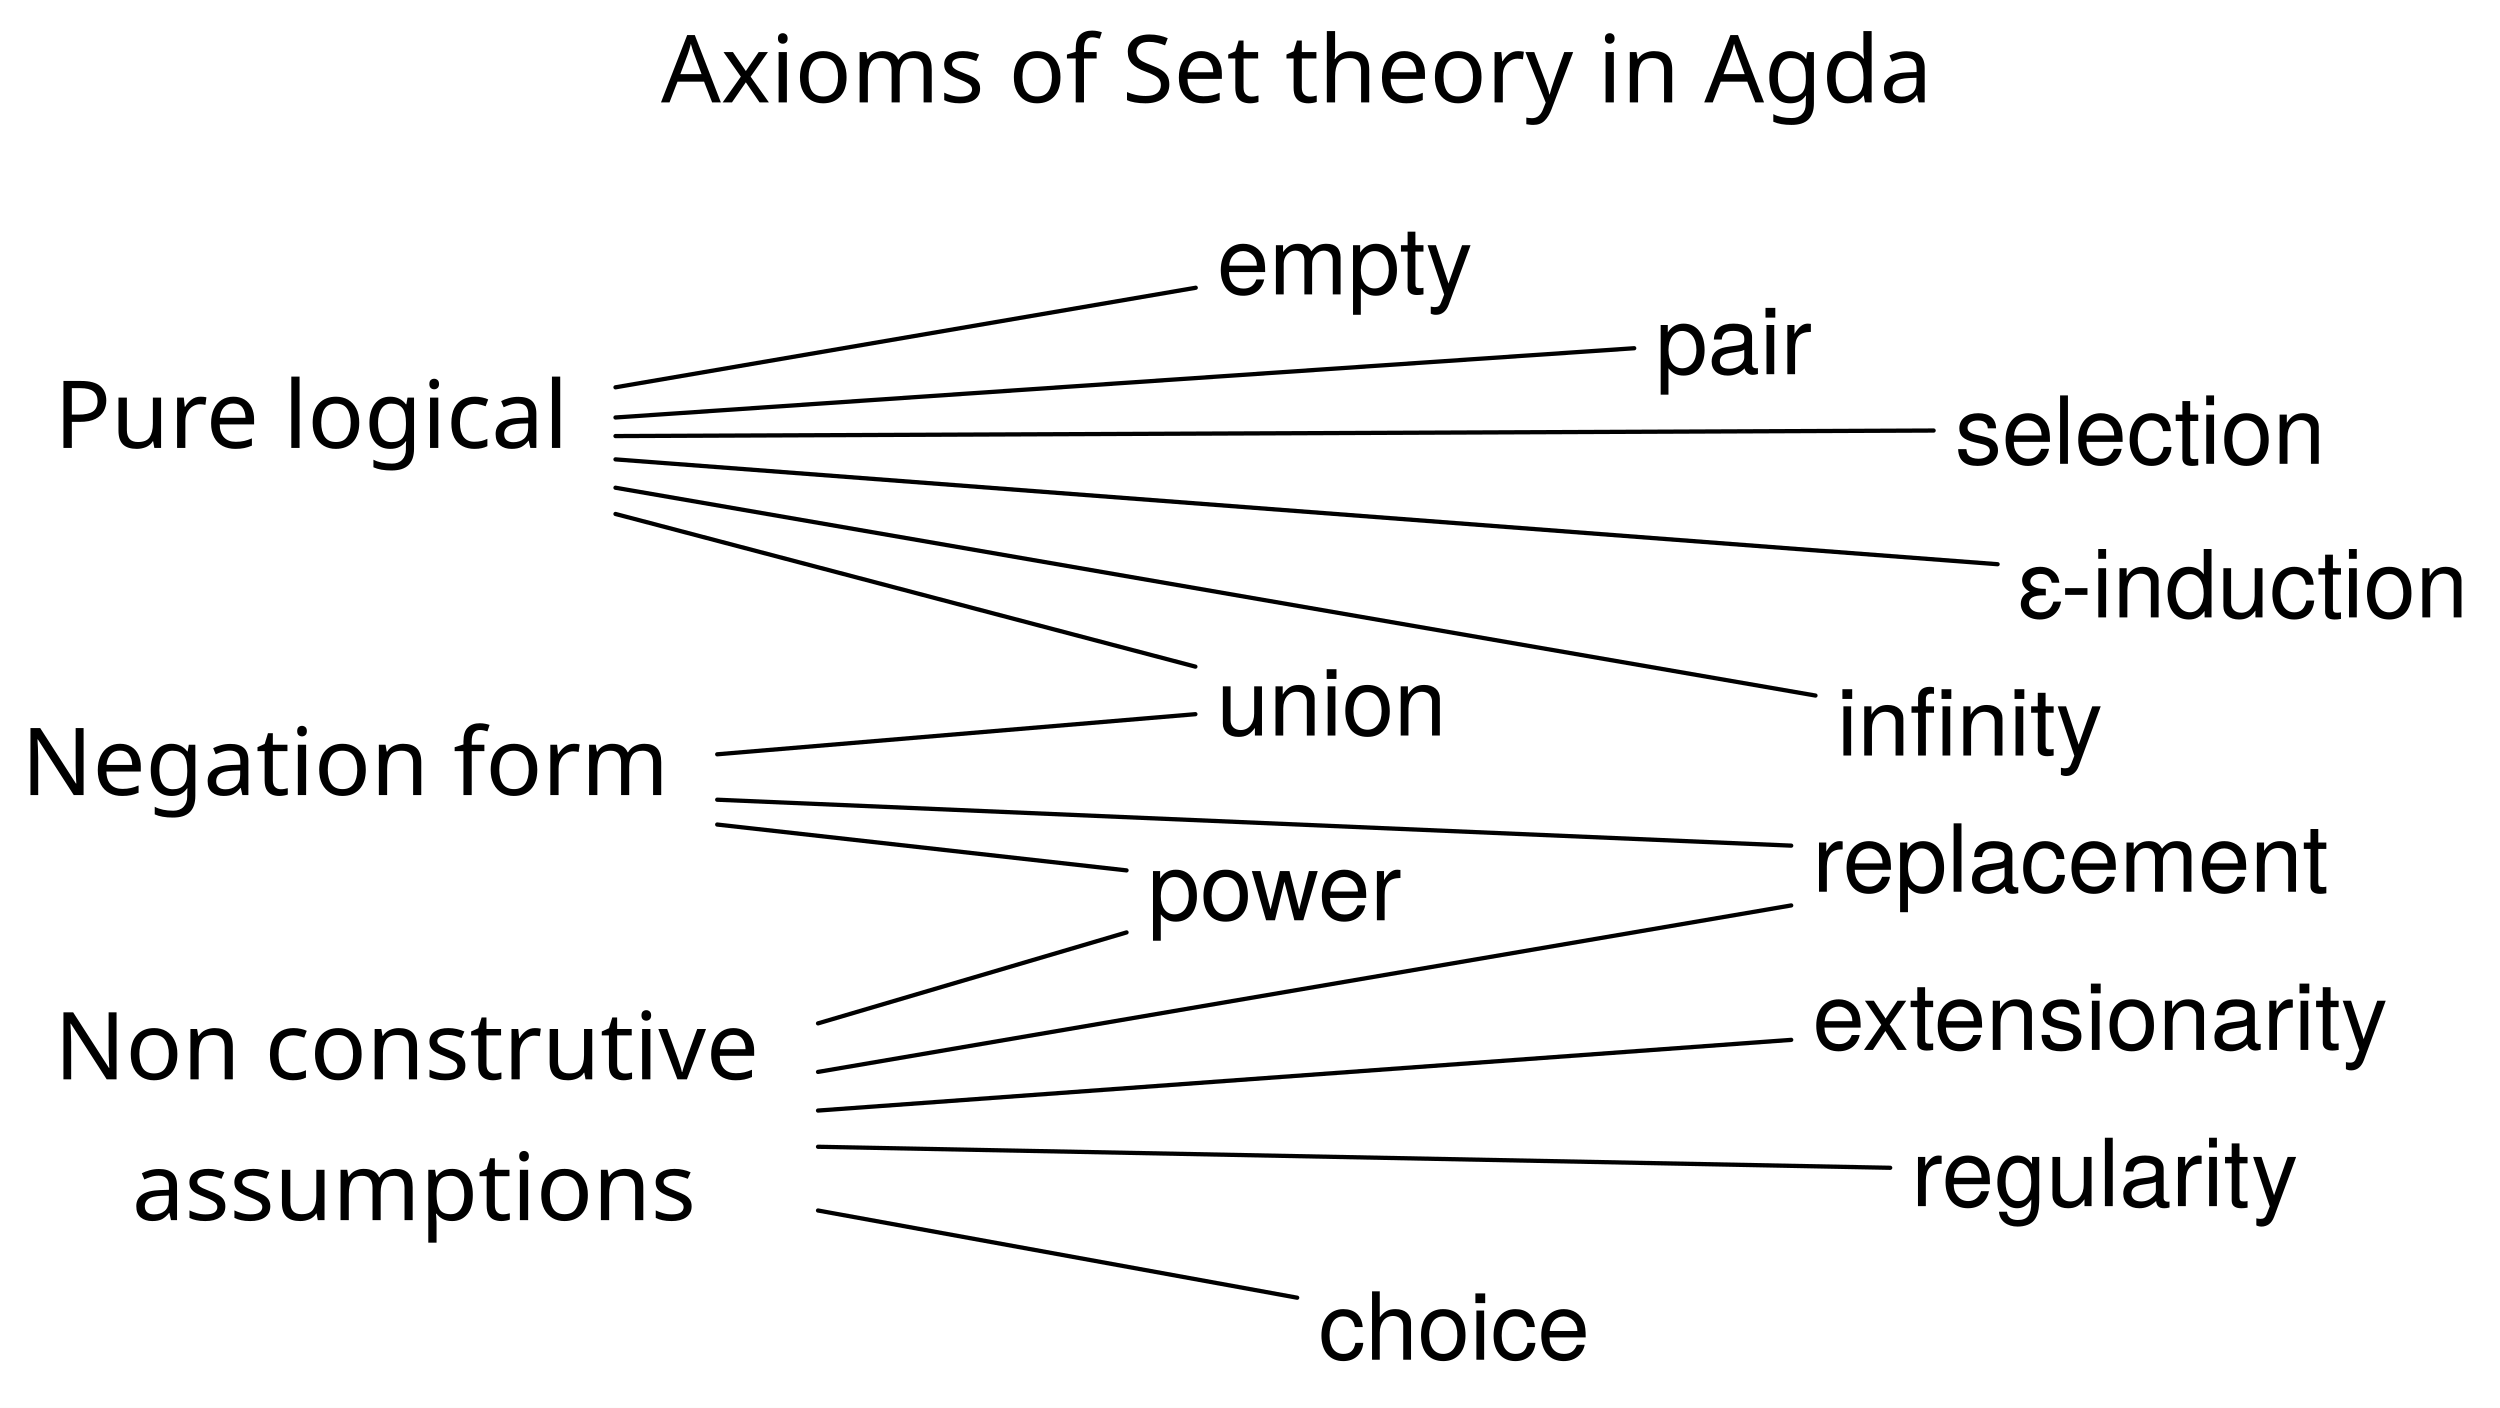
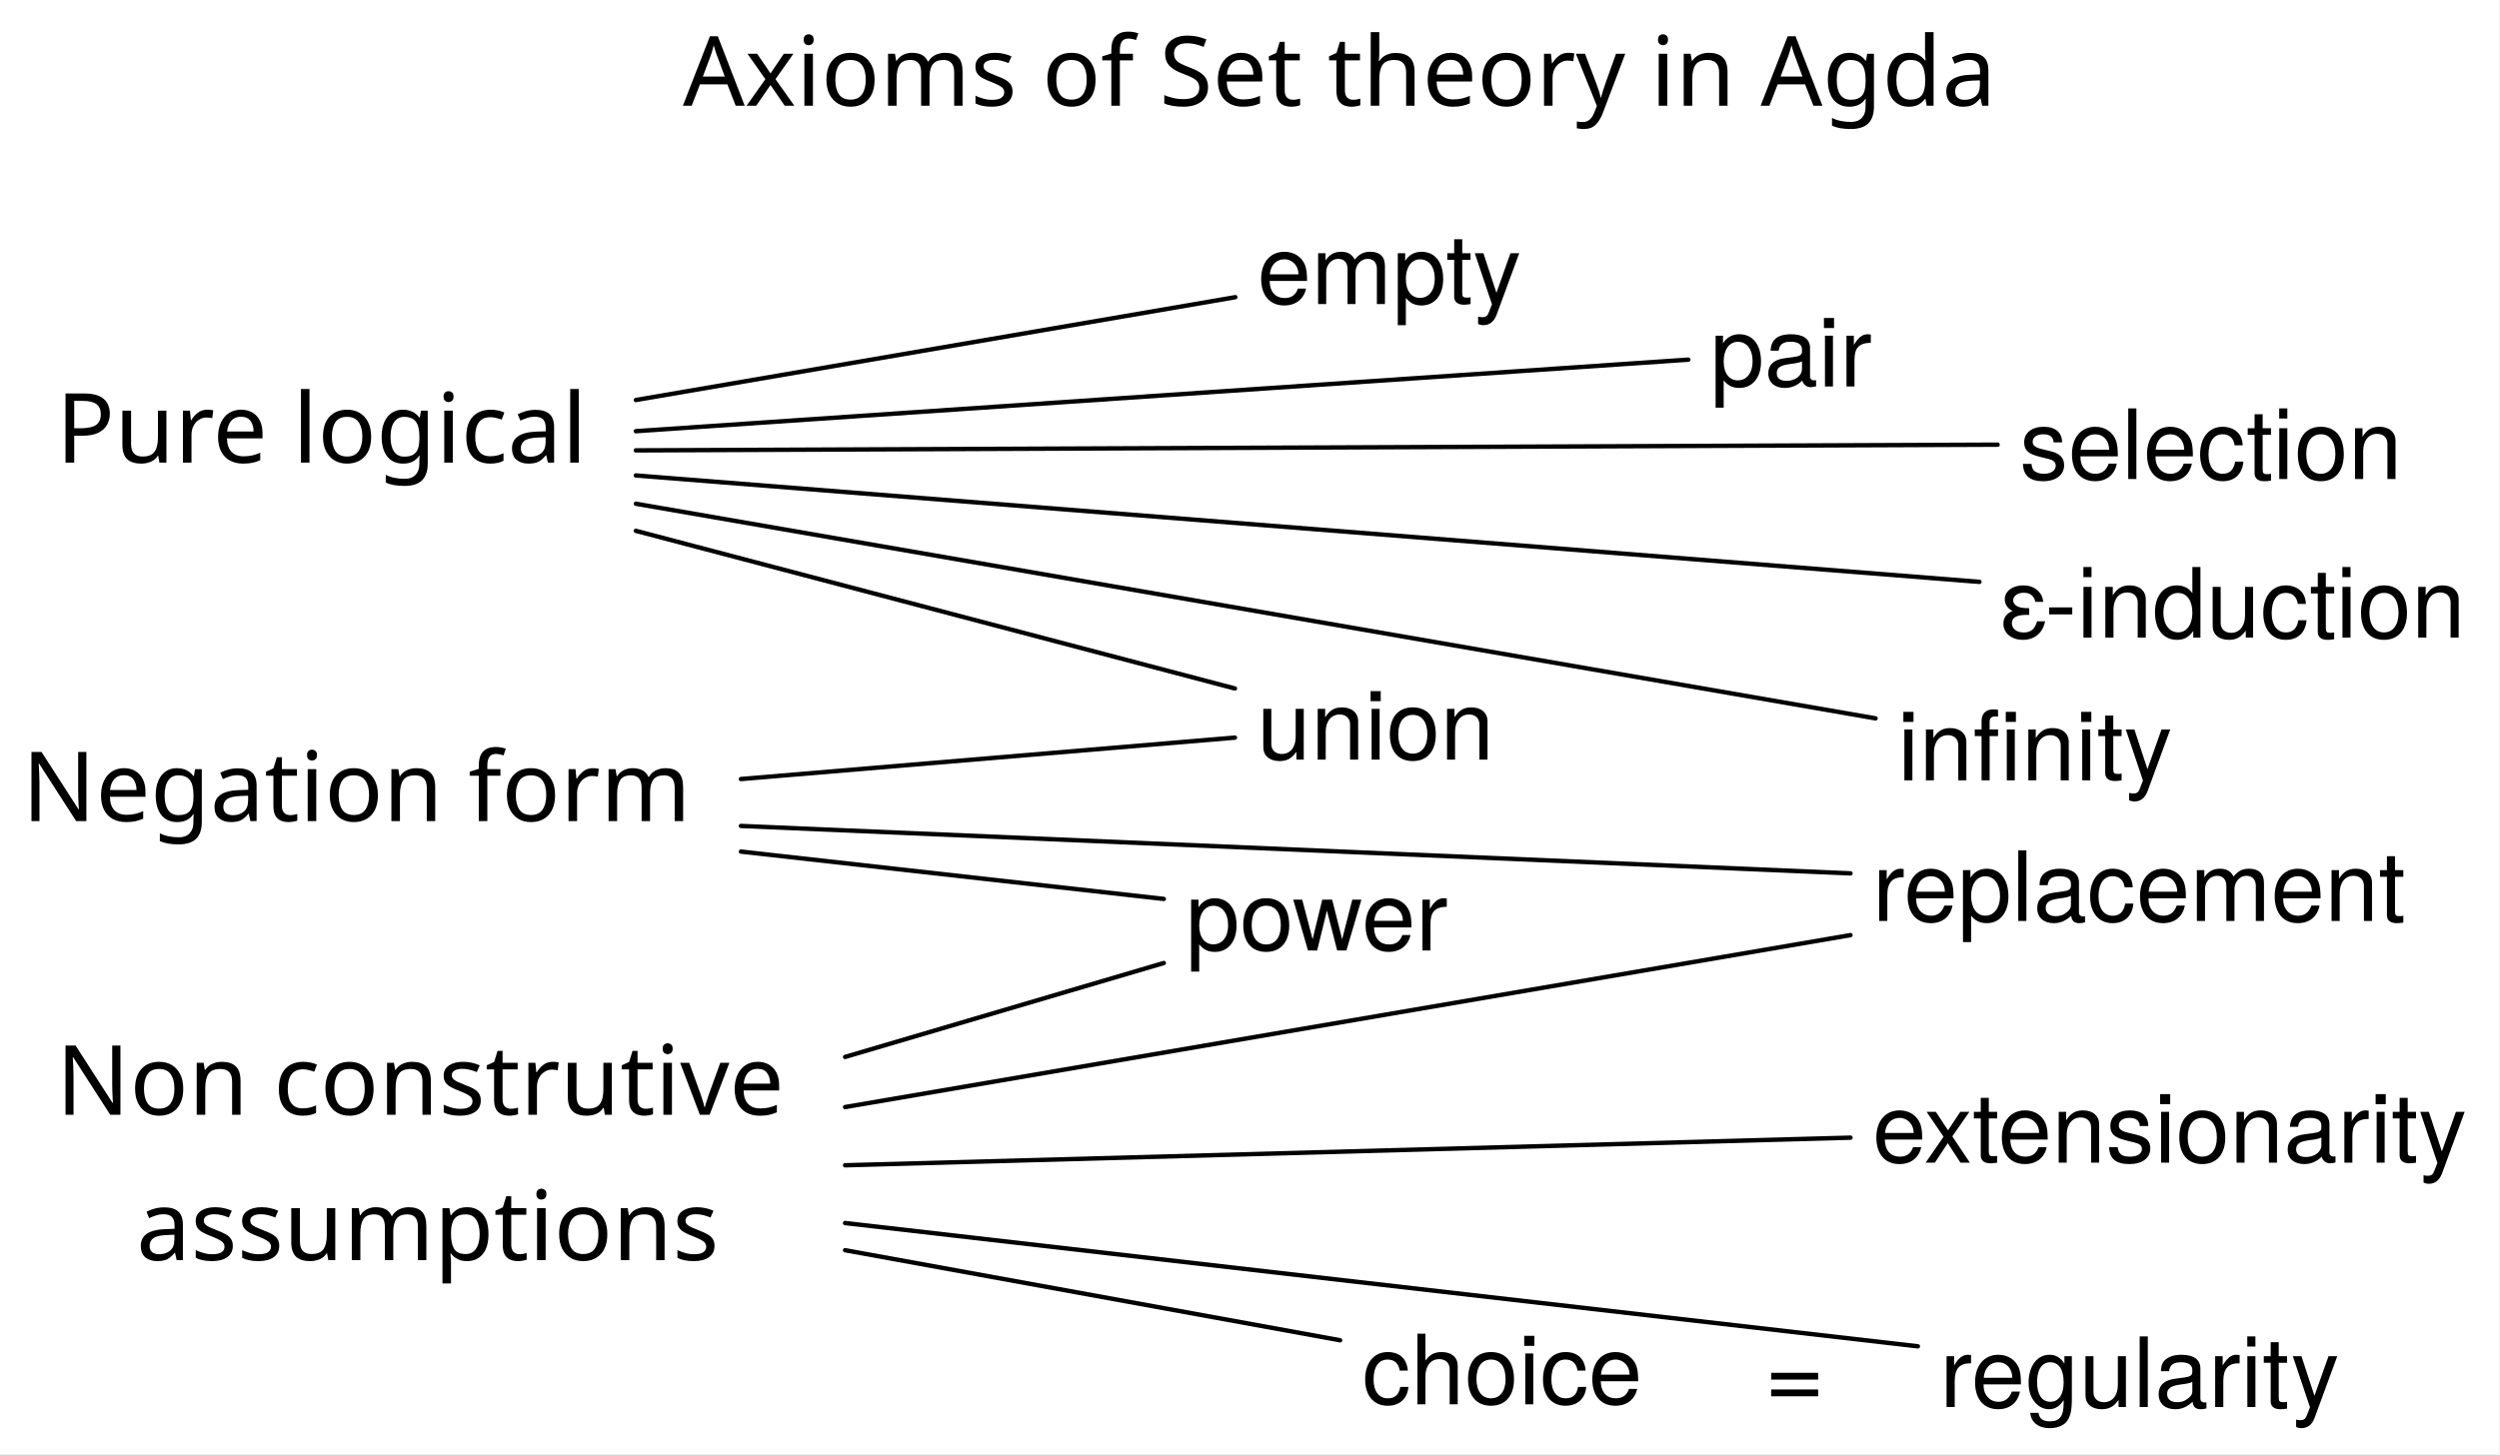
- <svg xmlns="http://www.w3.org/2000/svg" version="1.1" viewBox="30 61 586 330" width="586" height="330">
+ <svg xmlns="http://www.w3.org/2000/svg" version="1.1" viewBox="30 61 567 330" width="567" height="330">
  <defs>
    <font-face font-family="Hiragino Sans" font-size="22" panose-1="2 11 3 0 0 0 0 0 0 0" units-per-em="1000" underline-position="-75" underline-thickness="50" slope="0" x-height="545" cap-height="766" ascent="880.002" descent="-120" font-weight="300">
      <font-face-src>
        <font-face-name name="HiraginoSans-W3" />
      </font-face-src>
    </font-face>
    <font-face font-family="Helvetica Neue" font-size="22" panose-1="2 0 5 3 0 0 0 2 0 4" units-per-em="1000" underline-position="-100" underline-thickness="50" slope="0" x-height="517" cap-height="714" ascent="951.996" descent="-212.997" font-weight="400">
      <font-face-src>
        <font-face-name name="HelveticaNeue" />
      </font-face-src>
    </font-face>
    <font-face font-family="Helvetica" font-size="22" units-per-em="1000" underline-position="-75.684" underline-thickness="49.316" slope="0" x-height="522.949" cap-height="717.285" ascent="770.019" descent="-229.98" font-weight="400">
      <font-face-src>
        <font-face-name name="Helvetica" />
      </font-face-src>
    </font-face>
  </defs>
-   <g id="Canvas_1" stroke-opacity="1" stroke-dasharray="none" stroke="none" fill="none" fill-opacity="1">
-     <rect fill="white" x="30" y="61" width="586" height="330" />
+   <g id="Canvas_1" fill-opacity="1" fill="none" stroke-opacity="1" stroke-dasharray="none" stroke="none">
+     <rect fill="white" x="30" y="61" width="567" height="330" />
    <g id="Canvas_1: Layer 1">
      <g id="Graphic_2">
        <text transform="translate(184.9378 66)" fill="black">
          <tspan font-family="Hiragino Sans" font-size="22" font-weight="300" fill="black" x="19895197e-20" y="19">Axioms of Set theory in Agda</tspan>
        </text>
      </g>
      <g id="Graphic_3">
        <text transform="translate(42.728 147)" fill="black">
          <tspan font-family="Hiragino Sans" font-size="22" font-weight="300" fill="black" x="8526513e-19" y="19">Pure logical</tspan>
        </text>
      </g>
      <g id="Graphic_4">
        <text transform="translate(35 228.358)" fill="black">
          <tspan font-family="Hiragino Sans" font-size="22" font-weight="300" fill="black" x="6963319e-19" y="19">Negation form</tspan>
        </text>
      </g>
      <g id="Graphic_5">
        <text transform="translate(42.728 295)" fill="black">
          <tspan font-family="Hiragino Sans" font-size="22" font-weight="300" fill="black" x="22737368e-20" y="19">Non construtive</tspan>
          <tspan font-family="Hiragino Sans" font-size="22" font-weight="300" fill="black" x="18.205" y="52">assumptions</tspan>
        </text>
      </g>
      <g id="Graphic_6">
        <text transform="translate(418.057 127.716)" fill="black">
          <tspan font-family="Helvetica Neue" font-size="22" font-weight="400" fill="black" x="0" y="21">pair</tspan>
        </text>
      </g>
      <g id="Graphic_7">
        <text transform="translate(315.1972 212.404)" fill="black">
          <tspan font-family="Helvetica Neue" font-size="22" font-weight="400" fill="black" x="0" y="21">union</tspan>
        </text>
      </g>
      <g id="Graphic_8">
        <text transform="translate(315.2768 109)" fill="black">
          <tspan font-family="Helvetica Neue" font-size="22" font-weight="400" fill="black" x="24868996e-20" y="21">empty</tspan>
        </text>
      </g>
      <g id="Graphic_9">
        <text transform="translate(299.057 255.716)" fill="black">
          <tspan font-family="Helvetica Neue" font-size="22" font-weight="400" fill="black" x="7993606e-19" y="21">power</tspan>
        </text>
      </g>
      <g id="Graphic_10">
-         <text transform="translate(454.8557 286.1)" fill="black">
+         <text transform="translate(454.8557 303.868)" fill="black">
          <tspan font-family="Helvetica Neue" font-size="22" font-weight="400" fill="black" x="9094947e-19" y="21">extensionarity</tspan>
        </text>
      </g>
      <g id="Graphic_11">
        <text transform="translate(460.5455 217.1)" fill="black">
          <tspan font-family="Helvetica Neue" font-size="22" font-weight="400" fill="black" x="45474735e-20" y="21">infinity</tspan>
        </text>
      </g>
      <g id="Graphic_16">
        <text transform="translate(488.237 148.716)" fill="black">
          <tspan font-family="Helvetica" font-size="22" font-weight="400" fill="black" x="0" y="21">selection</tspan>
        </text>
      </g>
      <g id="Graphic_18">
        <text transform="translate(454.8557 249.02)" fill="black">
          <tspan font-family="Helvetica" font-size="22" font-weight="400" fill="black" x="0" y="21">replacement</tspan>
        </text>
      </g>
      <g id="Graphic_19">
        <text transform="translate(339.057 358.716)" fill="black">
          <tspan font-family="Helvetica Neue" font-size="22" font-weight="400" fill="black" x="7531753e-19" y="21">choice</tspan>
        </text>
      </g>
      <g id="Graphic_20">
-         <text transform="translate(503.237 184.716)" fill="black">
+         <text transform="translate(484.1137 184.716)" fill="black">
          <tspan font-family="Helvetica" font-size="22" font-weight="400" fill="black" x="0" y="21">ε-induction</tspan>
        </text>
      </g>
      <g id="Graphic_21">
-         <text transform="translate(478.057 322.716)" fill="black">
+         <text transform="translate(470.1472 359.332)" fill="black">
          <tspan font-family="Helvetica" font-size="22" font-weight="400" fill="black" x="0" y="21">regularity</tspan>
        </text>
      </g>
      <g id="Line_23">
        <line x1="174.272" y1="158.858" x2="413.057" y2="142.624" stroke="black" stroke-linecap="round" stroke-linejoin="round" stroke-width="1" />
      </g>
      <g id="Line_24">
        <line x1="174.272" y1="163.214" x2="483.237" y2="161.919" stroke="black" stroke-linecap="round" stroke-linejoin="round" stroke-width="1" />
      </g>
      <g id="Line_25">
        <line x1="174.272" y1="181.474" x2="310.197" y2="217.26" stroke="black" stroke-linecap="round" stroke-linejoin="round" stroke-width="1" />
      </g>
      <g id="Line_26">
        <line x1="174.272" y1="151.785" x2="310.277" y2="128.447" stroke="black" stroke-linecap="round" stroke-linejoin="round" stroke-width="1" />
      </g>
      <g id="Line_27">
        <line x1="174.272" y1="175.324" x2="455.546" y2="224.038" stroke="black" stroke-linecap="round" stroke-linejoin="round" stroke-width="1" />
      </g>
      <g id="Line_29">
-         <line x1="174.272" y1="168.679" x2="498.237" y2="193.255" stroke="black" stroke-linecap="round" stroke-linejoin="round" stroke-width="1" />
+         <line x1="174.272" y1="168.908" x2="479.114" y2="193.057" stroke="black" stroke-linecap="round" stroke-linejoin="round" stroke-width="1" />
      </g>
      <g id="Line_30">
        <line x1="198.114" y1="237.807" x2="310.197" y2="228.405" stroke="black" stroke-linecap="round" stroke-linejoin="round" stroke-width="1" />
      </g>
      <g id="Line_31">
        <line x1="198.114" y1="254.273" x2="294.057" y2="265.02" stroke="black" stroke-linecap="round" stroke-linejoin="round" stroke-width="1" />
      </g>
      <g id="Line_32">
        <line x1="198.114" y1="248.453" x2="449.856" y2="259.218" stroke="black" stroke-linecap="round" stroke-linejoin="round" stroke-width="1" />
      </g>
      <g id="Line_33">
        <line x1="221.748" y1="312.258" x2="449.856" y2="273.232" stroke="black" stroke-linecap="round" stroke-linejoin="round" stroke-width="1" />
      </g>
      <g id="Line_34">
        <line x1="221.748" y1="300.877" x2="294.057" y2="279.561" stroke="black" stroke-linecap="round" stroke-linejoin="round" stroke-width="1" />
      </g>
      <g id="Line_35">
        <line x1="221.748" y1="344.744" x2="334.057" y2="365.183" stroke="black" stroke-linecap="round" stroke-linejoin="round" stroke-width="1" />
      </g>
      <g id="Line_36">
-         <line x1="221.748" y1="329.804" x2="473.057" y2="334.731" stroke="black" stroke-linecap="round" stroke-linejoin="round" stroke-width="1" />
+         <line x1="221.748" y1="338.577" x2="465.147" y2="366.557" stroke="black" stroke-linecap="round" stroke-linejoin="round" stroke-width="1" />
      </g>
      <g id="Line_37">
-         <line x1="221.748" y1="321.316" x2="449.856" y2="304.744" stroke="black" stroke-linecap="round" stroke-linejoin="round" stroke-width="1" />
+         <line x1="221.748" y1="325.469" x2="449.856" y2="319.196" stroke="black" stroke-linecap="round" stroke-linejoin="round" stroke-width="1" />
+       </g>
+       <g id="Graphic_38">
+         <text transform="translate(430.7713 359.332)" fill="black">
+           <tspan font-family="Helvetica" font-size="22" font-weight="400" fill="black" x="0" y="21">=</tspan>
+         </text>
      </g>
    </g>
  </g>
</svg>
